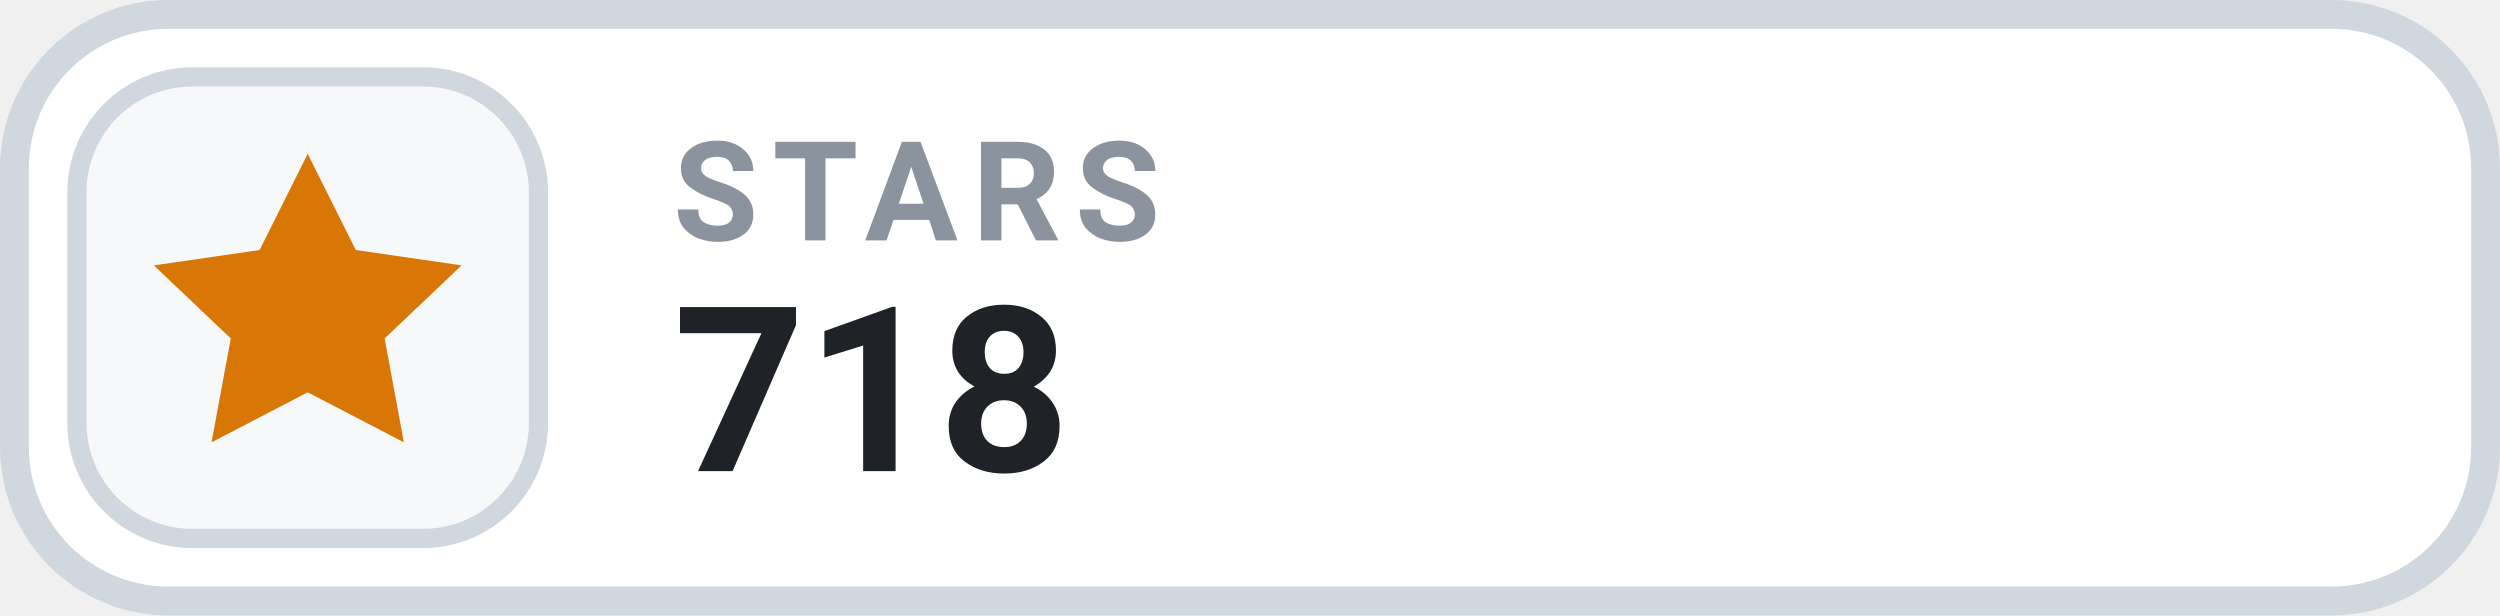
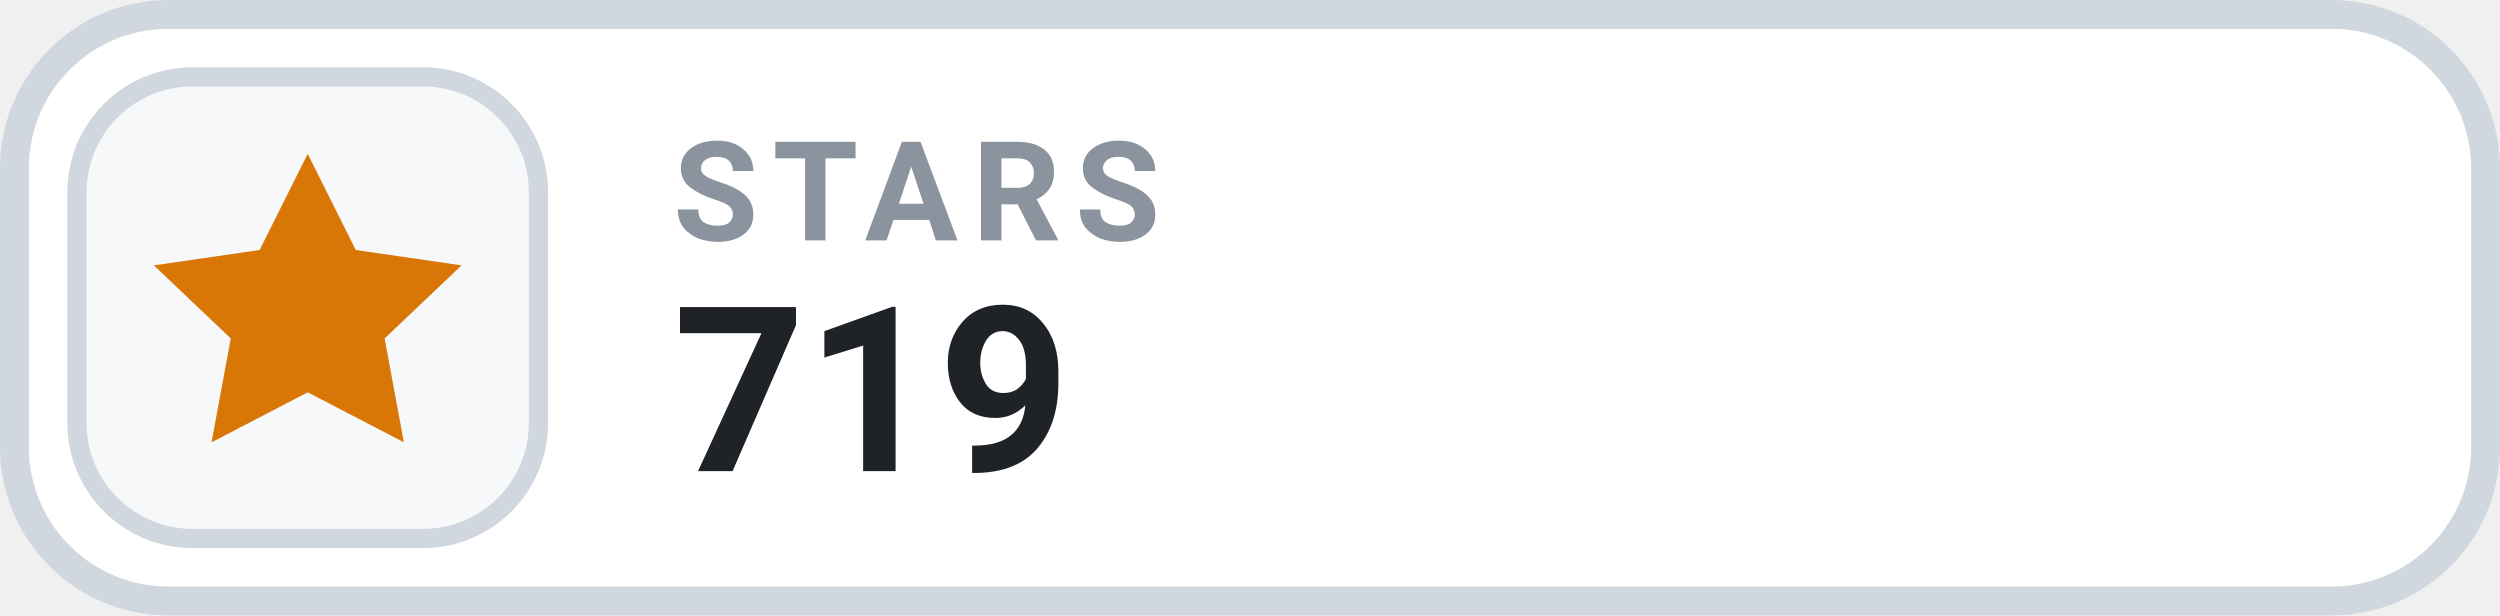
- <svg xmlns="http://www.w3.org/2000/svg" width="126" height="31.015" viewBox="0 0 130 32" role="img" aria-label="STARS 718">
+ <svg xmlns="http://www.w3.org/2000/svg" width="126" height="31.015" viewBox="0 0 130 32" role="img" aria-label="STARS 719">
  <rect x=".75" y=".75" width="128.5" height="30.5" rx="8" fill="#FFFFFF" stroke="#D0D7DE" stroke-width="1.5" />
  <rect x="4" y="4" width="24" height="24" rx="6" fill="#F6F8FA" stroke="#D0D7DE" stroke-width="1" />
  <g transform="translate(16 16)" style="color:#D97706;">
    <path d="M0 -8 l2.5 5 5.5 .8 -4 3.8 1 5.4 -5 -2.6 -5 2.6 1 -5.4 -4 -3.8 5.5 -.8 Z" fill="currentColor" />
  </g>
  <text x="35" y="12.5" fill="#8B949E" font-family="-apple-system,BlinkMacSystemFont,'Segoe UI',Roboto,Helvetica,Arial,sans-serif" font-size="7.2" font-weight="700" letter-spacing=".75">STARS</text>
-   <text x="35" y="24.5" fill="#1F2328" font-family="-apple-system,BlinkMacSystemFont,'Segoe UI',Roboto,Helvetica,Arial,sans-serif" font-size="12" font-weight="700">718</text>
+   <text x="35" y="24.5" fill="#1F2328" font-family="-apple-system,BlinkMacSystemFont,'Segoe UI',Roboto,Helvetica,Arial,sans-serif" font-size="12" font-weight="700">719</text>
</svg>
